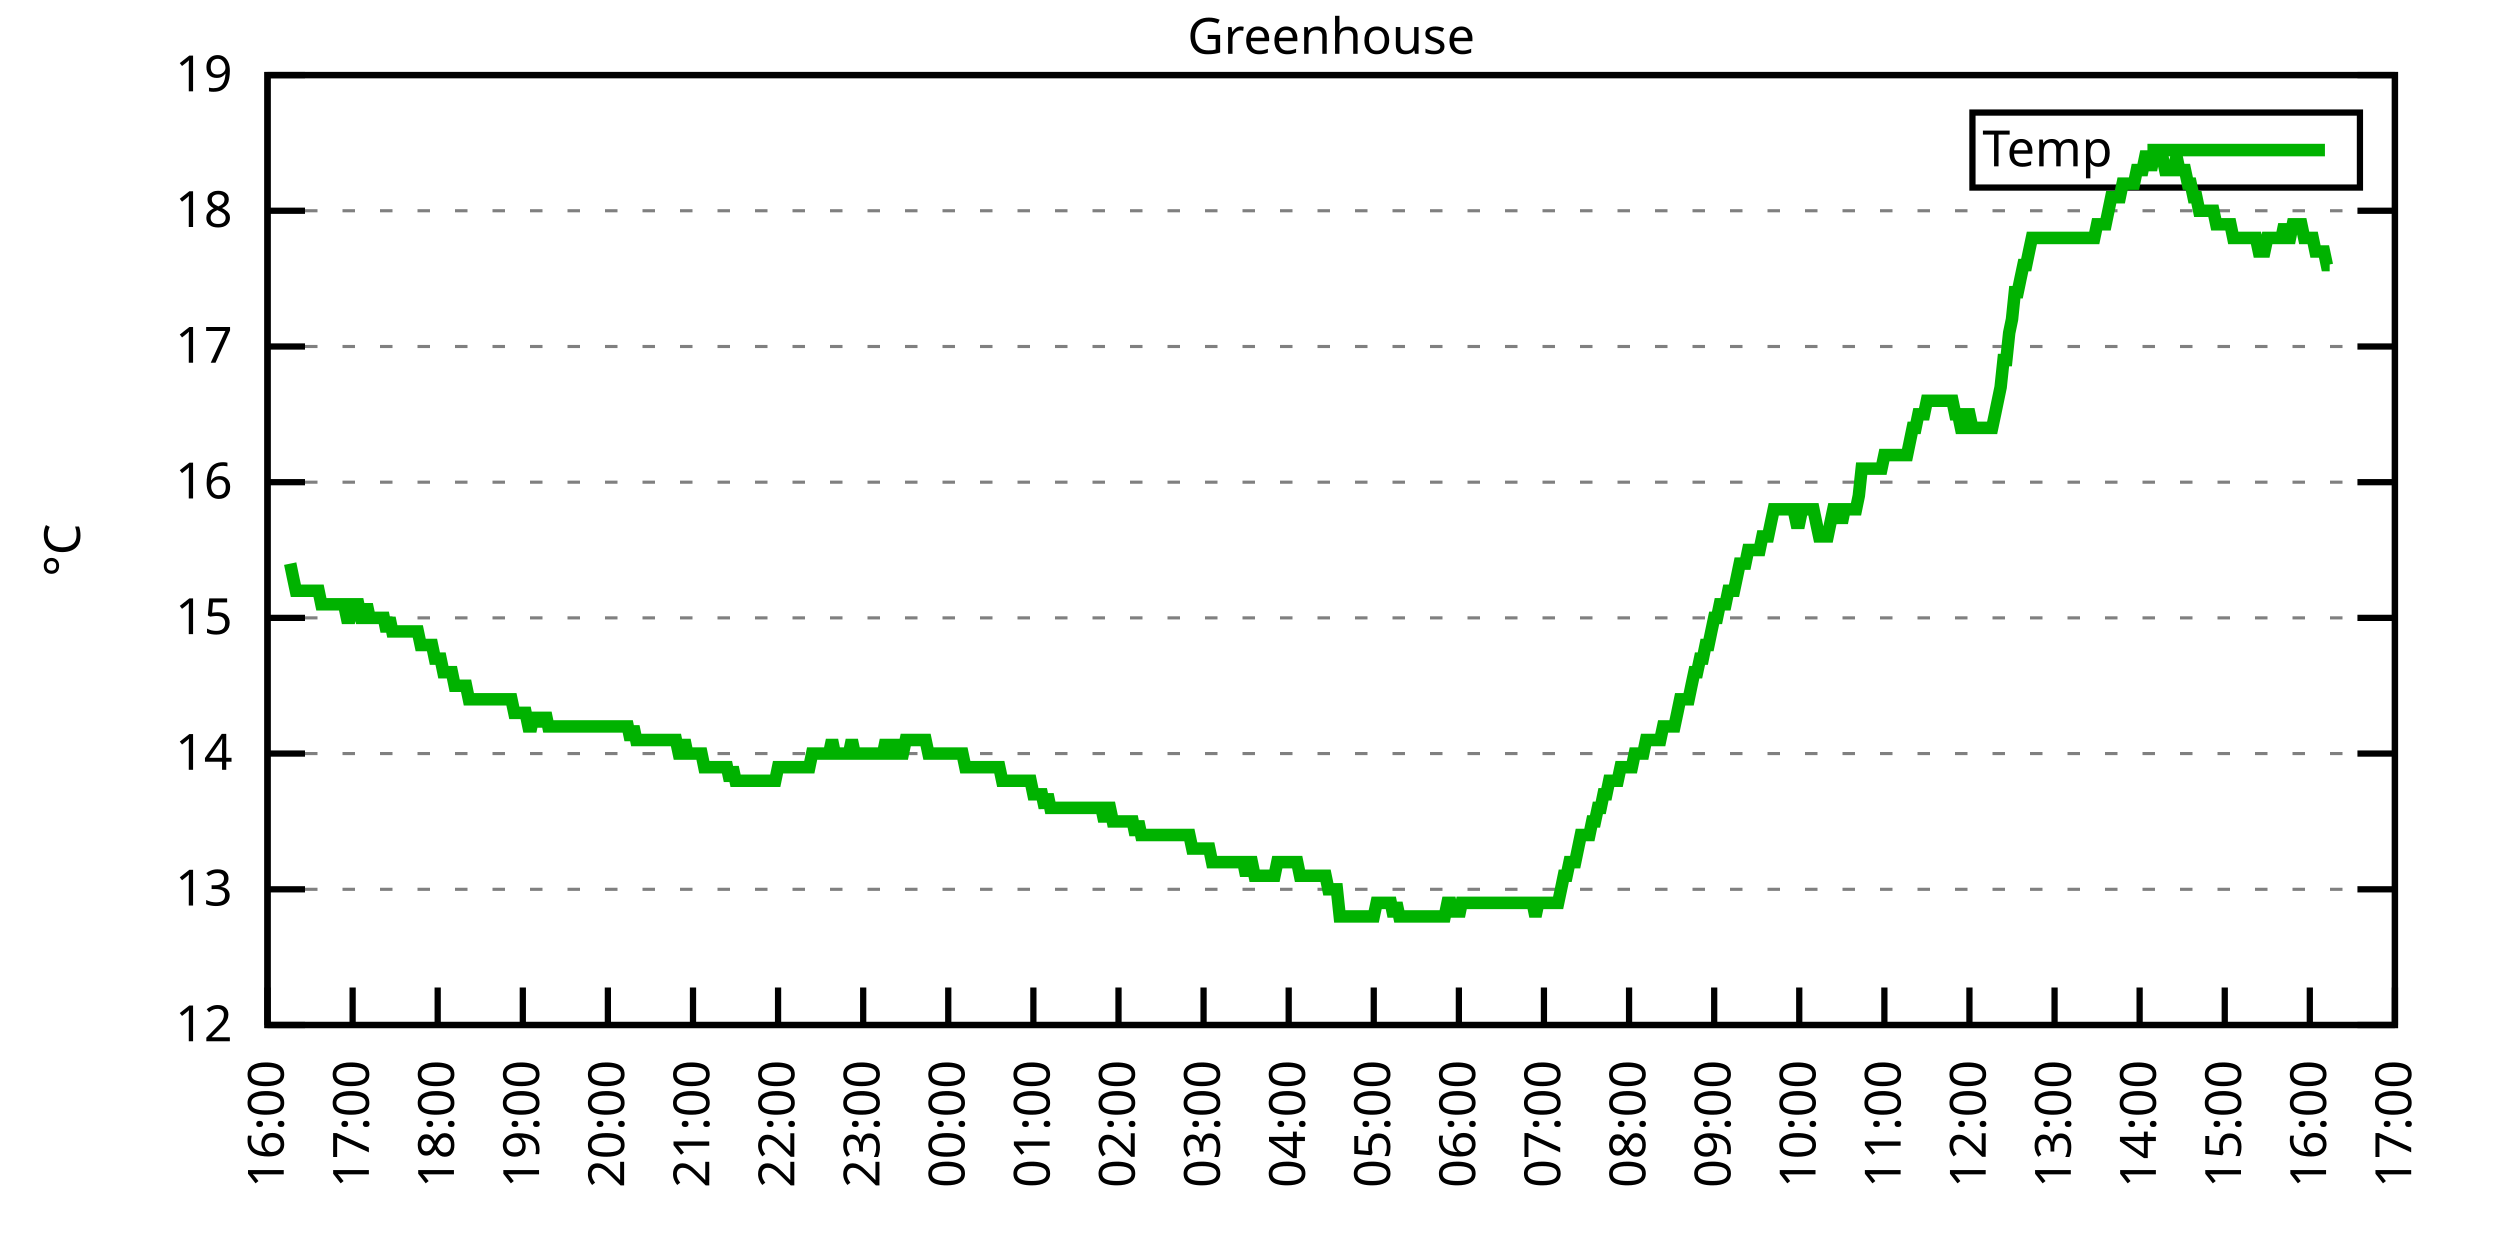
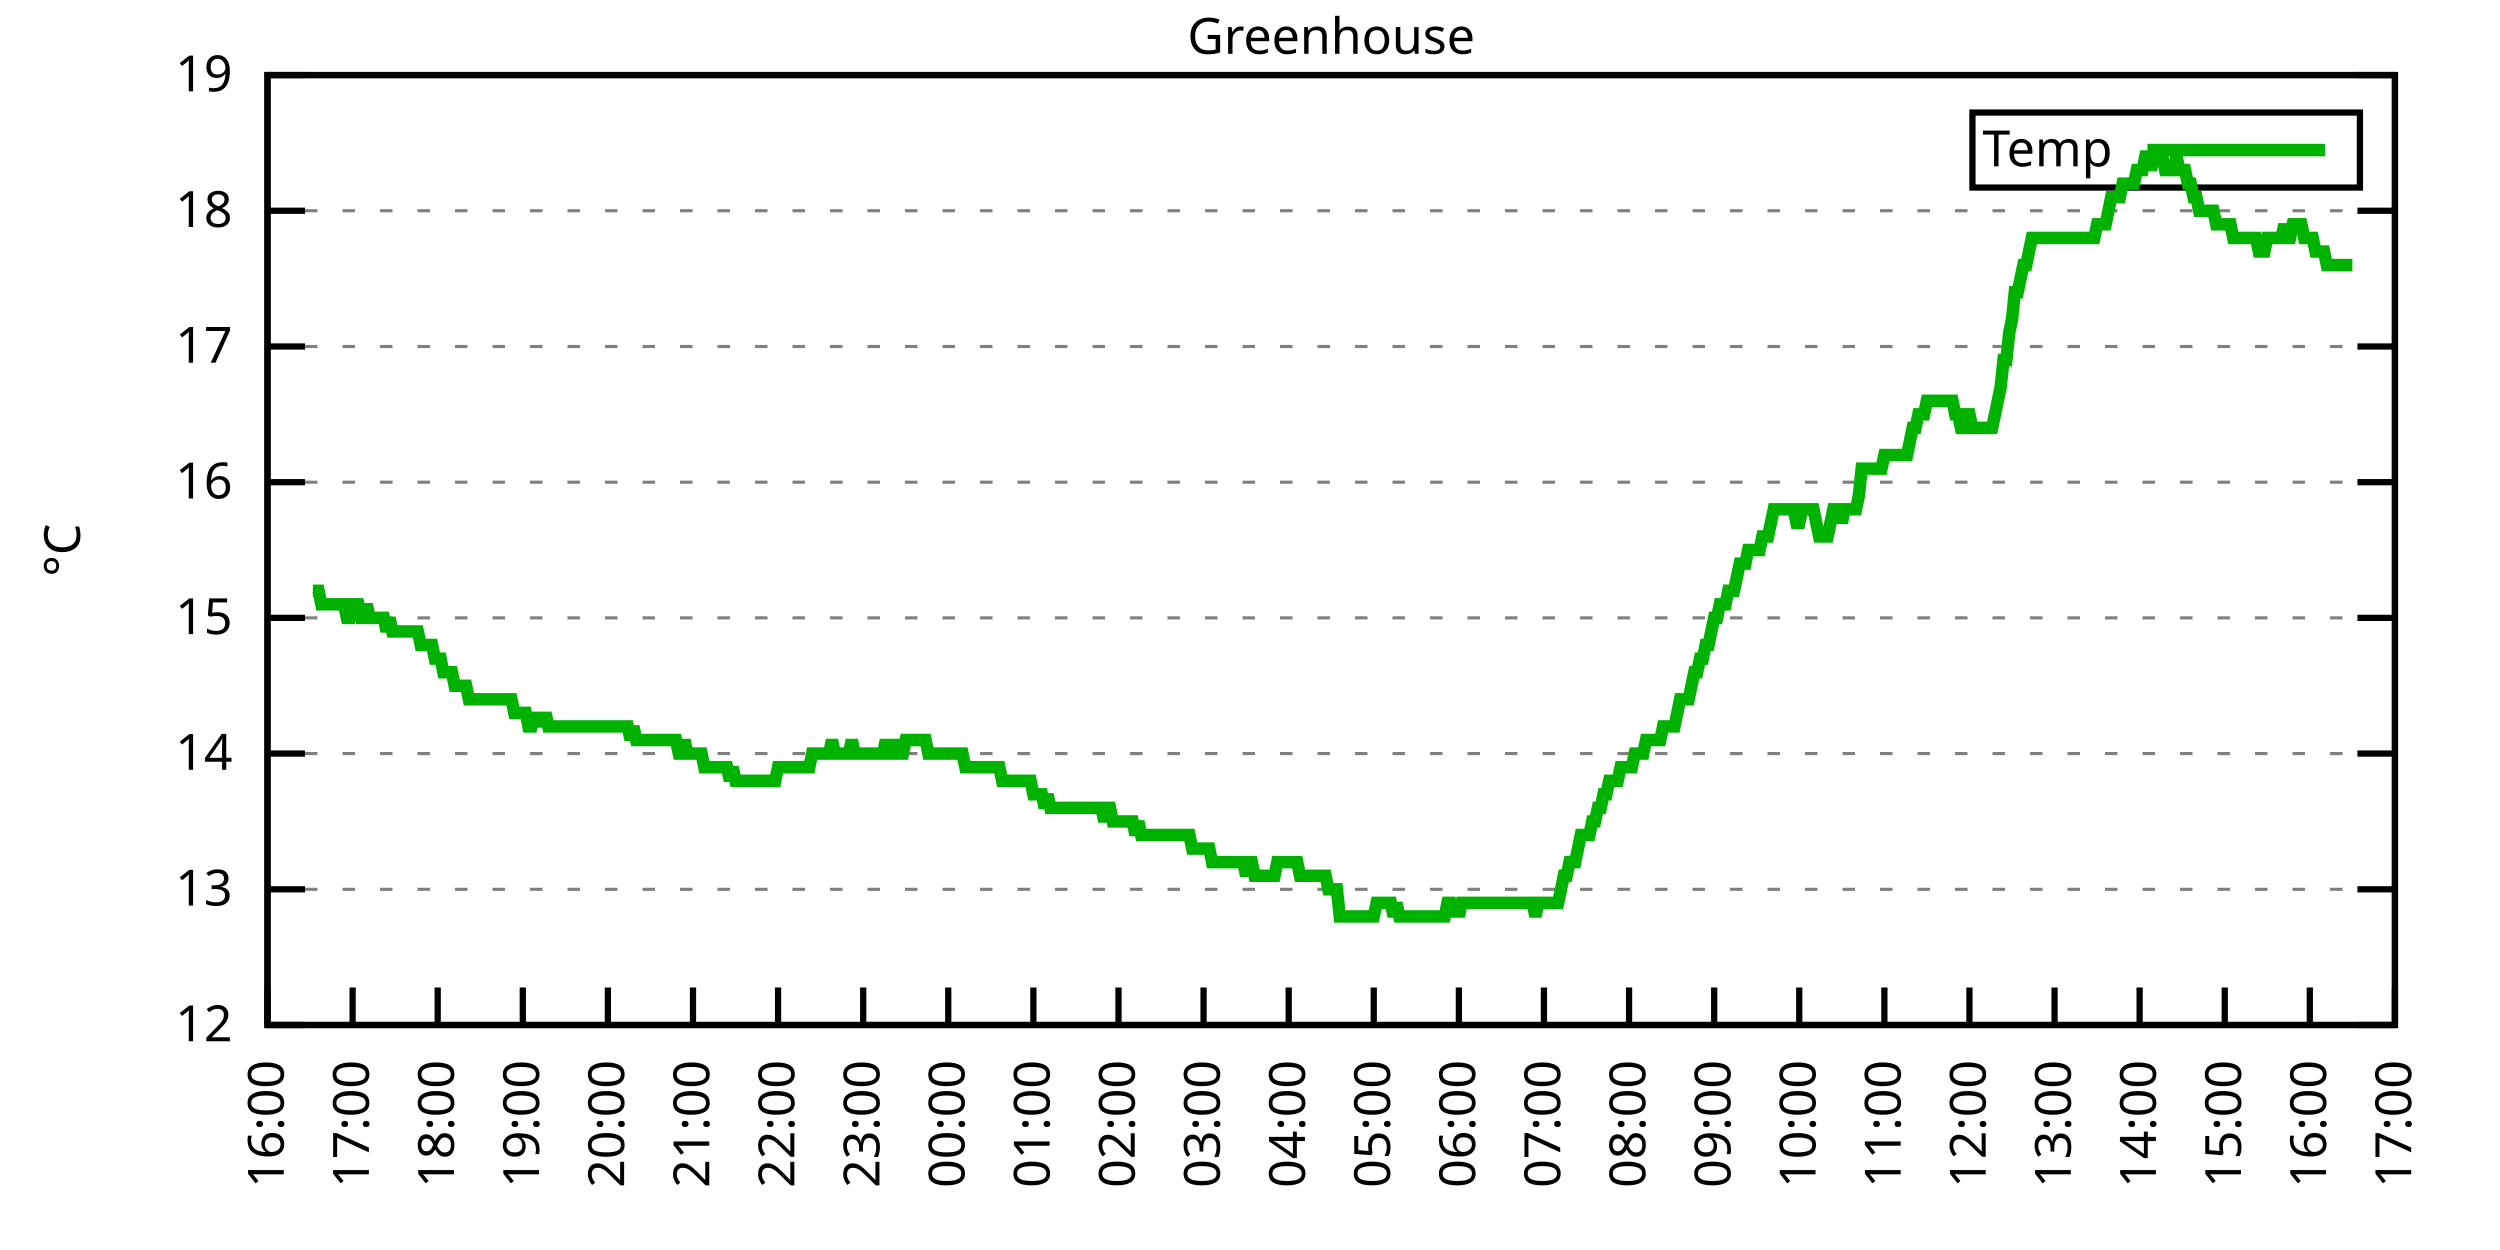
<svg xmlns="http://www.w3.org/2000/svg" xmlns:xlink="http://www.w3.org/1999/xlink" width="400" height="200" viewBox="0 0 400 200">
  <g id="gnuplot_canvas">
    <rect x="0" y="0" width="400" height="200" fill="none" />
    <defs>
      <circle id="gpDot" r="0.5" stroke-width="0.5" stroke="currentColor" />
      <path id="gpPt0" stroke-width="0.333" stroke="currentColor" d="M-1,0 h2 M0,-1 v2" />
      <path id="gpPt1" stroke-width="0.333" stroke="currentColor" d="M-1,-1 L1,1 M1,-1 L-1,1" />
      <path id="gpPt2" stroke-width="0.333" stroke="currentColor" d="M-1,0 L1,0 M0,-1 L0,1 M-1,-1 L1,1 M-1,1 L1,-1" />
      <rect id="gpPt3" stroke-width="0.333" stroke="currentColor" x="-1" y="-1" width="2" height="2" />
      <rect id="gpPt4" stroke-width="0.333" stroke="currentColor" fill="currentColor" x="-1" y="-1" width="2" height="2" />
      <circle id="gpPt5" stroke-width="0.333" stroke="currentColor" cx="0" cy="0" r="1" />
      <use xlink:href="#gpPt5" id="gpPt6" fill="currentColor" stroke="none" />
      <path id="gpPt7" stroke-width="0.333" stroke="currentColor" d="M0,-1.33 L-1.33,0.67 L1.33,0.67 z" />
      <use xlink:href="#gpPt7" id="gpPt8" fill="currentColor" stroke="none" />
      <use xlink:href="#gpPt7" id="gpPt9" stroke="currentColor" transform="rotate(180)" />
      <use xlink:href="#gpPt9" id="gpPt10" fill="currentColor" stroke="none" />
      <use xlink:href="#gpPt3" id="gpPt11" stroke="currentColor" transform="rotate(45)" />
      <use xlink:href="#gpPt11" id="gpPt12" fill="currentColor" stroke="none" />
      <path id="gpPt13" stroke-width="0.333" stroke="currentColor" d="M0,1.330 L1.265,0.411 L0.782,-1.067 L-0.782,-1.076 L-1.265,0.411 z" />
      <use xlink:href="#gpPt13" id="gpPt14" fill="currentColor" stroke="none" />
      <filter id="textbox" filterUnits="objectBoundingBox" x="0" y="0" height="1" width="1">
        <feFlood flood-color="white" flood-opacity="1" result="bgnd" />
        <feComposite in="SourceGraphic" in2="bgnd" operator="atop" />
      </filter>
      <filter id="greybox" filterUnits="objectBoundingBox" x="0" y="0" height="1" width="1">
        <feFlood flood-color="lightgrey" flood-opacity="1" result="grey" />
        <feComposite in="SourceGraphic" in2="grey" operator="atop" />
      </filter>
    </defs>
    <g fill="none" color="white" stroke="currentColor" stroke-width="1.00" stroke-linecap="butt" stroke-linejoin="miter">
</g>
    <g fill="none" color="black" stroke="currentColor" stroke-width="1.00" stroke-linecap="butt" stroke-linejoin="miter">
      <g stroke="none" shape-rendering="crispEdges">
        <polygon fill="rgb(255, 255, 255)" points="42.80,164.00 383.18,164.00 383.18,12.02 42.80,12.02 " />
      </g>
    </g>
    <g fill="none" color="black" stroke="currentColor" stroke-width="1.00" stroke-linecap="butt" stroke-linejoin="miter">
</g>
    <g fill="none" color="black" stroke="black" stroke-width="0.50" stroke-linecap="butt" stroke-linejoin="miter">
</g>
    <g fill="none" color="gray" stroke="currentColor" stroke-width="0.50" stroke-linecap="butt" stroke-linejoin="miter">
      <path stroke="gray" stroke-dasharray="2,4" class="gridline" d="M42.80,164.00 L383.19,164.00  " />
    </g>
    <g fill="none" color="gray" stroke="gray" stroke-width="1.00" stroke-linecap="butt" stroke-linejoin="miter">
</g>
    <g fill="none" color="black" stroke="currentColor" stroke-width="1.00" stroke-linecap="butt" stroke-linejoin="miter">
      <path stroke="black" d="M42.80,164.00 L48.80,164.00 M383.19,164.00 L377.19,164.00  " />
      <g transform="translate(37.20,166.60)" stroke="none" fill="black" font-family="Sans" font-size="8.00" text-anchor="end">
        <text>
          <tspan font-family="Sans"> 12</tspan>
        </text>
      </g>
    </g>
    <g fill="none" color="black" stroke="currentColor" stroke-width="1.00" stroke-linecap="butt" stroke-linejoin="miter">
</g>
    <g fill="none" color="black" stroke="black" stroke-width="0.50" stroke-linecap="butt" stroke-linejoin="miter">
</g>
    <g fill="none" color="gray" stroke="currentColor" stroke-width="0.50" stroke-linecap="butt" stroke-linejoin="miter">
      <path stroke="gray" stroke-dasharray="2,4" class="gridline" d="M42.80,142.29 L383.19,142.29  " />
    </g>
    <g fill="none" color="gray" stroke="gray" stroke-width="1.00" stroke-linecap="butt" stroke-linejoin="miter">
</g>
    <g fill="none" color="black" stroke="currentColor" stroke-width="1.00" stroke-linecap="butt" stroke-linejoin="miter">
      <path stroke="black" d="M42.80,142.29 L48.80,142.29 M383.19,142.29 L377.19,142.29  " />
      <g transform="translate(37.20,144.89)" stroke="none" fill="black" font-family="Sans" font-size="8.00" text-anchor="end">
        <text>
          <tspan font-family="Sans"> 13</tspan>
        </text>
      </g>
    </g>
    <g fill="none" color="black" stroke="currentColor" stroke-width="1.00" stroke-linecap="butt" stroke-linejoin="miter">
</g>
    <g fill="none" color="black" stroke="black" stroke-width="0.50" stroke-linecap="butt" stroke-linejoin="miter">
</g>
    <g fill="none" color="gray" stroke="currentColor" stroke-width="0.50" stroke-linecap="butt" stroke-linejoin="miter">
      <path stroke="gray" stroke-dasharray="2,4" class="gridline" d="M42.80,120.57 L383.19,120.57  " />
    </g>
    <g fill="none" color="gray" stroke="gray" stroke-width="1.00" stroke-linecap="butt" stroke-linejoin="miter">
</g>
    <g fill="none" color="black" stroke="currentColor" stroke-width="1.00" stroke-linecap="butt" stroke-linejoin="miter">
      <path stroke="black" d="M42.80,120.57 L48.80,120.57 M383.19,120.57 L377.19,120.57  " />
      <g transform="translate(37.20,123.17)" stroke="none" fill="black" font-family="Sans" font-size="8.00" text-anchor="end">
        <text>
          <tspan font-family="Sans"> 14</tspan>
        </text>
      </g>
    </g>
    <g fill="none" color="black" stroke="currentColor" stroke-width="1.00" stroke-linecap="butt" stroke-linejoin="miter">
</g>
    <g fill="none" color="black" stroke="black" stroke-width="0.50" stroke-linecap="butt" stroke-linejoin="miter">
</g>
    <g fill="none" color="gray" stroke="currentColor" stroke-width="0.50" stroke-linecap="butt" stroke-linejoin="miter">
      <path stroke="gray" stroke-dasharray="2,4" class="gridline" d="M42.80,98.86 L383.19,98.86  " />
    </g>
    <g fill="none" color="gray" stroke="gray" stroke-width="1.00" stroke-linecap="butt" stroke-linejoin="miter">
</g>
    <g fill="none" color="black" stroke="currentColor" stroke-width="1.00" stroke-linecap="butt" stroke-linejoin="miter">
      <path stroke="black" d="M42.80,98.86 L48.80,98.86 M383.19,98.86 L377.19,98.86  " />
      <g transform="translate(37.20,101.46)" stroke="none" fill="black" font-family="Sans" font-size="8.00" text-anchor="end">
        <text>
          <tspan font-family="Sans"> 15</tspan>
        </text>
      </g>
    </g>
    <g fill="none" color="black" stroke="currentColor" stroke-width="1.00" stroke-linecap="butt" stroke-linejoin="miter">
</g>
    <g fill="none" color="black" stroke="black" stroke-width="0.50" stroke-linecap="butt" stroke-linejoin="miter">
</g>
    <g fill="none" color="gray" stroke="currentColor" stroke-width="0.50" stroke-linecap="butt" stroke-linejoin="miter">
      <path stroke="gray" stroke-dasharray="2,4" class="gridline" d="M42.80,77.15 L383.19,77.15  " />
    </g>
    <g fill="none" color="gray" stroke="gray" stroke-width="1.00" stroke-linecap="butt" stroke-linejoin="miter">
</g>
    <g fill="none" color="black" stroke="currentColor" stroke-width="1.00" stroke-linecap="butt" stroke-linejoin="miter">
      <path stroke="black" d="M42.80,77.15 L48.80,77.15 M383.19,77.15 L377.19,77.15  " />
      <g transform="translate(37.20,79.75)" stroke="none" fill="black" font-family="Sans" font-size="8.00" text-anchor="end">
        <text>
          <tspan font-family="Sans"> 16</tspan>
        </text>
      </g>
    </g>
    <g fill="none" color="black" stroke="currentColor" stroke-width="1.00" stroke-linecap="butt" stroke-linejoin="miter">
</g>
    <g fill="none" color="black" stroke="black" stroke-width="0.50" stroke-linecap="butt" stroke-linejoin="miter">
</g>
    <g fill="none" color="gray" stroke="currentColor" stroke-width="0.50" stroke-linecap="butt" stroke-linejoin="miter">
      <path stroke="gray" stroke-dasharray="2,4" class="gridline" d="M42.80,55.44 L383.19,55.44  " />
    </g>
    <g fill="none" color="gray" stroke="gray" stroke-width="1.00" stroke-linecap="butt" stroke-linejoin="miter">
</g>
    <g fill="none" color="black" stroke="currentColor" stroke-width="1.00" stroke-linecap="butt" stroke-linejoin="miter">
      <path stroke="black" d="M42.80,55.44 L48.80,55.44 M383.19,55.44 L377.19,55.44  " />
      <g transform="translate(37.20,58.04)" stroke="none" fill="black" font-family="Sans" font-size="8.00" text-anchor="end">
        <text>
          <tspan font-family="Sans"> 17</tspan>
        </text>
      </g>
    </g>
    <g fill="none" color="black" stroke="currentColor" stroke-width="1.00" stroke-linecap="butt" stroke-linejoin="miter">
</g>
    <g fill="none" color="black" stroke="black" stroke-width="0.50" stroke-linecap="butt" stroke-linejoin="miter">
</g>
    <g fill="none" color="gray" stroke="currentColor" stroke-width="0.50" stroke-linecap="butt" stroke-linejoin="miter">
      <path stroke="gray" stroke-dasharray="2,4" class="gridline" d="M42.80,33.72 L383.19,33.72  " />
    </g>
    <g fill="none" color="gray" stroke="gray" stroke-width="1.00" stroke-linecap="butt" stroke-linejoin="miter">
</g>
    <g fill="none" color="black" stroke="currentColor" stroke-width="1.00" stroke-linecap="butt" stroke-linejoin="miter">
      <path stroke="black" d="M42.80,33.72 L48.80,33.72 M383.19,33.72 L377.19,33.72  " />
      <g transform="translate(37.20,36.32)" stroke="none" fill="black" font-family="Sans" font-size="8.00" text-anchor="end">
        <text>
          <tspan font-family="Sans"> 18</tspan>
        </text>
      </g>
    </g>
    <g fill="none" color="black" stroke="currentColor" stroke-width="1.00" stroke-linecap="butt" stroke-linejoin="miter">
</g>
    <g fill="none" color="black" stroke="black" stroke-width="0.50" stroke-linecap="butt" stroke-linejoin="miter">
</g>
    <g fill="none" color="gray" stroke="currentColor" stroke-width="0.50" stroke-linecap="butt" stroke-linejoin="miter">
      <path stroke="gray" stroke-dasharray="2,4" class="gridline" d="M42.80,12.01 L383.19,12.01  " />
    </g>
    <g fill="none" color="gray" stroke="gray" stroke-width="1.00" stroke-linecap="butt" stroke-linejoin="miter">
</g>
    <g fill="none" color="black" stroke="currentColor" stroke-width="1.00" stroke-linecap="butt" stroke-linejoin="miter">
      <path stroke="black" d="M42.80,12.01 L48.80,12.01 M383.19,12.01 L377.19,12.01  " />
      <g transform="translate(37.20,14.61)" stroke="none" fill="black" font-family="Sans" font-size="8.00" text-anchor="end">
        <text>
          <tspan font-family="Sans"> 19</tspan>
        </text>
      </g>
    </g>
    <g fill="none" color="black" stroke="currentColor" stroke-width="1.00" stroke-linecap="butt" stroke-linejoin="miter">
      <path stroke="black" d="M42.80,164.00 L42.80,158.00  " />
      <g transform="translate(45.40,169.60) rotate(270.00)" stroke="none" fill="black" font-family="Sans" font-size="8.00" text-anchor="end">
        <text>
          <tspan font-family="Sans">16:00</tspan>
        </text>
      </g>
    </g>
    <g fill="none" color="black" stroke="currentColor" stroke-width="1.00" stroke-linecap="butt" stroke-linejoin="miter">
      <path stroke="black" d="M56.42,164.00 L56.42,158.00  " />
      <g transform="translate(59.02,169.60) rotate(270.00)" stroke="none" fill="black" font-family="Sans" font-size="8.00" text-anchor="end">
        <text>
          <tspan font-family="Sans">17:00</tspan>
        </text>
      </g>
    </g>
    <g fill="none" color="black" stroke="currentColor" stroke-width="1.00" stroke-linecap="butt" stroke-linejoin="miter">
      <path stroke="black" d="M70.03,164.00 L70.03,158.00  " />
      <g transform="translate(72.63,169.60) rotate(270.00)" stroke="none" fill="black" font-family="Sans" font-size="8.00" text-anchor="end">
        <text>
          <tspan font-family="Sans">18:00</tspan>
        </text>
      </g>
    </g>
    <g fill="none" color="black" stroke="currentColor" stroke-width="1.00" stroke-linecap="butt" stroke-linejoin="miter">
      <path stroke="black" d="M83.65,164.00 L83.65,158.00  " />
      <g transform="translate(86.25,169.60) rotate(270.00)" stroke="none" fill="black" font-family="Sans" font-size="8.00" text-anchor="end">
        <text>
          <tspan font-family="Sans">19:00</tspan>
        </text>
      </g>
    </g>
    <g fill="none" color="black" stroke="currentColor" stroke-width="1.00" stroke-linecap="butt" stroke-linejoin="miter">
      <path stroke="black" d="M97.26,164.00 L97.26,158.00  " />
      <g transform="translate(99.86,169.60) rotate(270.00)" stroke="none" fill="black" font-family="Sans" font-size="8.00" text-anchor="end">
        <text>
          <tspan font-family="Sans">20:00</tspan>
        </text>
      </g>
    </g>
    <g fill="none" color="black" stroke="currentColor" stroke-width="1.00" stroke-linecap="butt" stroke-linejoin="miter">
      <path stroke="black" d="M110.88,164.00 L110.88,158.00  " />
      <g transform="translate(113.48,169.60) rotate(270.00)" stroke="none" fill="black" font-family="Sans" font-size="8.00" text-anchor="end">
        <text>
          <tspan font-family="Sans">21:00</tspan>
        </text>
      </g>
    </g>
    <g fill="none" color="black" stroke="currentColor" stroke-width="1.00" stroke-linecap="butt" stroke-linejoin="miter">
      <path stroke="black" d="M124.49,164.00 L124.49,158.00  " />
      <g transform="translate(127.09,169.60) rotate(270.00)" stroke="none" fill="black" font-family="Sans" font-size="8.00" text-anchor="end">
        <text>
          <tspan font-family="Sans">22:00</tspan>
        </text>
      </g>
    </g>
    <g fill="none" color="black" stroke="currentColor" stroke-width="1.00" stroke-linecap="butt" stroke-linejoin="miter">
      <path stroke="black" d="M138.11,164.00 L138.11,158.00  " />
      <g transform="translate(140.71,169.60) rotate(270.00)" stroke="none" fill="black" font-family="Sans" font-size="8.00" text-anchor="end">
        <text>
          <tspan font-family="Sans">23:00</tspan>
        </text>
      </g>
    </g>
    <g fill="none" color="black" stroke="currentColor" stroke-width="1.00" stroke-linecap="butt" stroke-linejoin="miter">
      <path stroke="black" d="M151.72,164.00 L151.72,158.00  " />
      <g transform="translate(154.32,169.60) rotate(270.00)" stroke="none" fill="black" font-family="Sans" font-size="8.00" text-anchor="end">
        <text>
          <tspan font-family="Sans">00:00</tspan>
        </text>
      </g>
    </g>
    <g fill="none" color="black" stroke="currentColor" stroke-width="1.00" stroke-linecap="butt" stroke-linejoin="miter">
      <path stroke="black" d="M165.34,164.00 L165.34,158.00  " />
      <g transform="translate(167.94,169.60) rotate(270.00)" stroke="none" fill="black" font-family="Sans" font-size="8.00" text-anchor="end">
        <text>
          <tspan font-family="Sans">01:00</tspan>
        </text>
      </g>
    </g>
    <g fill="none" color="black" stroke="currentColor" stroke-width="1.00" stroke-linecap="butt" stroke-linejoin="miter">
      <path stroke="black" d="M178.96,164.00 L178.96,158.00  " />
      <g transform="translate(181.56,169.60) rotate(270.00)" stroke="none" fill="black" font-family="Sans" font-size="8.00" text-anchor="end">
        <text>
          <tspan font-family="Sans">02:00</tspan>
        </text>
      </g>
    </g>
    <g fill="none" color="black" stroke="currentColor" stroke-width="1.00" stroke-linecap="butt" stroke-linejoin="miter">
      <path stroke="black" d="M192.57,164.00 L192.57,158.00  " />
      <g transform="translate(195.17,169.60) rotate(270.00)" stroke="none" fill="black" font-family="Sans" font-size="8.00" text-anchor="end">
        <text>
          <tspan font-family="Sans">03:00</tspan>
        </text>
      </g>
    </g>
    <g fill="none" color="black" stroke="currentColor" stroke-width="1.00" stroke-linecap="butt" stroke-linejoin="miter">
      <path stroke="black" d="M206.19,164.00 L206.19,158.00  " />
      <g transform="translate(208.79,169.60) rotate(270.00)" stroke="none" fill="black" font-family="Sans" font-size="8.00" text-anchor="end">
        <text>
          <tspan font-family="Sans">04:00</tspan>
        </text>
      </g>
    </g>
    <g fill="none" color="black" stroke="currentColor" stroke-width="1.00" stroke-linecap="butt" stroke-linejoin="miter">
      <path stroke="black" d="M219.80,164.00 L219.80,158.00  " />
      <g transform="translate(222.40,169.60) rotate(270.00)" stroke="none" fill="black" font-family="Sans" font-size="8.00" text-anchor="end">
        <text>
          <tspan font-family="Sans">05:00</tspan>
        </text>
      </g>
    </g>
    <g fill="none" color="black" stroke="currentColor" stroke-width="1.00" stroke-linecap="butt" stroke-linejoin="miter">
      <path stroke="black" d="M233.42,164.00 L233.42,158.00  " />
      <g transform="translate(236.02,169.60) rotate(270.00)" stroke="none" fill="black" font-family="Sans" font-size="8.00" text-anchor="end">
        <text>
          <tspan font-family="Sans">06:00</tspan>
        </text>
      </g>
    </g>
    <g fill="none" color="black" stroke="currentColor" stroke-width="1.00" stroke-linecap="butt" stroke-linejoin="miter">
      <path stroke="black" d="M247.03,164.00 L247.03,158.00  " />
      <g transform="translate(249.63,169.60) rotate(270.00)" stroke="none" fill="black" font-family="Sans" font-size="8.00" text-anchor="end">
        <text>
          <tspan font-family="Sans">07:00</tspan>
        </text>
      </g>
    </g>
    <g fill="none" color="black" stroke="currentColor" stroke-width="1.00" stroke-linecap="butt" stroke-linejoin="miter">
      <path stroke="black" d="M260.65,164.00 L260.65,158.00  " />
      <g transform="translate(263.25,169.60) rotate(270.00)" stroke="none" fill="black" font-family="Sans" font-size="8.00" text-anchor="end">
        <text>
          <tspan font-family="Sans">08:00</tspan>
        </text>
      </g>
    </g>
    <g fill="none" color="black" stroke="currentColor" stroke-width="1.00" stroke-linecap="butt" stroke-linejoin="miter">
      <path stroke="black" d="M274.27,164.00 L274.27,158.00  " />
      <g transform="translate(276.87,169.60) rotate(270.00)" stroke="none" fill="black" font-family="Sans" font-size="8.00" text-anchor="end">
        <text>
          <tspan font-family="Sans">09:00</tspan>
        </text>
      </g>
    </g>
    <g fill="none" color="black" stroke="currentColor" stroke-width="1.00" stroke-linecap="butt" stroke-linejoin="miter">
      <path stroke="black" d="M287.88,164.00 L287.88,158.00  " />
      <g transform="translate(290.48,169.60) rotate(270.00)" stroke="none" fill="black" font-family="Sans" font-size="8.00" text-anchor="end">
        <text>
          <tspan font-family="Sans">10:00</tspan>
        </text>
      </g>
    </g>
    <g fill="none" color="black" stroke="currentColor" stroke-width="1.00" stroke-linecap="butt" stroke-linejoin="miter">
      <path stroke="black" d="M301.50,164.00 L301.50,158.00  " />
      <g transform="translate(304.10,169.60) rotate(270.00)" stroke="none" fill="black" font-family="Sans" font-size="8.00" text-anchor="end">
        <text>
          <tspan font-family="Sans">11:00</tspan>
        </text>
      </g>
    </g>
    <g fill="none" color="black" stroke="currentColor" stroke-width="1.00" stroke-linecap="butt" stroke-linejoin="miter">
      <path stroke="black" d="M315.11,164.00 L315.11,158.00  " />
      <g transform="translate(317.71,169.60) rotate(270.00)" stroke="none" fill="black" font-family="Sans" font-size="8.00" text-anchor="end">
        <text>
          <tspan font-family="Sans">12:00</tspan>
        </text>
      </g>
    </g>
    <g fill="none" color="black" stroke="currentColor" stroke-width="1.00" stroke-linecap="butt" stroke-linejoin="miter">
      <path stroke="black" d="M328.73,164.00 L328.73,158.00  " />
      <g transform="translate(331.33,169.60) rotate(270.00)" stroke="none" fill="black" font-family="Sans" font-size="8.00" text-anchor="end">
        <text>
          <tspan font-family="Sans">13:00</tspan>
        </text>
      </g>
    </g>
    <g fill="none" color="black" stroke="currentColor" stroke-width="1.00" stroke-linecap="butt" stroke-linejoin="miter">
      <path stroke="black" d="M342.34,164.00 L342.34,158.00  " />
      <g transform="translate(344.94,169.60) rotate(270.00)" stroke="none" fill="black" font-family="Sans" font-size="8.00" text-anchor="end">
        <text>
          <tspan font-family="Sans">14:00</tspan>
        </text>
      </g>
    </g>
    <g fill="none" color="black" stroke="currentColor" stroke-width="1.00" stroke-linecap="butt" stroke-linejoin="miter">
      <path stroke="black" d="M355.96,164.00 L355.96,158.00  " />
      <g transform="translate(358.56,169.60) rotate(270.00)" stroke="none" fill="black" font-family="Sans" font-size="8.00" text-anchor="end">
        <text>
          <tspan font-family="Sans">15:00</tspan>
        </text>
      </g>
    </g>
    <g fill="none" color="black" stroke="currentColor" stroke-width="1.00" stroke-linecap="butt" stroke-linejoin="miter">
      <path stroke="black" d="M369.57,164.00 L369.57,158.00  " />
      <g transform="translate(372.17,169.60) rotate(270.00)" stroke="none" fill="black" font-family="Sans" font-size="8.00" text-anchor="end">
        <text>
          <tspan font-family="Sans">16:00</tspan>
        </text>
      </g>
    </g>
    <g fill="none" color="black" stroke="currentColor" stroke-width="1.00" stroke-linecap="butt" stroke-linejoin="miter">
      <path stroke="black" d="M383.19,164.00 L383.19,158.00  " />
      <g transform="translate(385.79,169.60) rotate(270.00)" stroke="none" fill="black" font-family="Sans" font-size="8.00" text-anchor="end">
        <text>
          <tspan font-family="Sans">17:00</tspan>
        </text>
      </g>
    </g>
    <g fill="none" color="black" stroke="currentColor" stroke-width="1.00" stroke-linecap="butt" stroke-linejoin="miter">
</g>
    <g fill="none" color="black" stroke="currentColor" stroke-width="1.00" stroke-linecap="butt" stroke-linejoin="miter">
      <path stroke="black" d="M42.80,12.01 L42.80,164.00 L383.19,164.00 L383.19,12.01 L42.80,12.01 Z  " />
    </g>
    <g fill="none" color="black" stroke="currentColor" stroke-width="1.00" stroke-linecap="butt" stroke-linejoin="miter">
</g>
    <g fill="none" color="black" stroke="currentColor" stroke-width="1.00" stroke-linecap="butt" stroke-linejoin="miter">
      <path stroke="black" d="M315.59,30.01 L315.59,18.01 L377.59,18.01 L377.59,30.01 L315.59,30.01 Z  " />
    </g>
    <g id="Greenhouse_plot_1">
      <g fill="none" color="white" stroke="black" stroke-width="2.00" stroke-linecap="butt" stroke-linejoin="miter">
</g>
      <g fill="none" color="black" stroke="currentColor" stroke-width="2.00" stroke-linecap="butt" stroke-linejoin="miter">
        <g transform="translate(337.99,26.61)" stroke="none" fill="black" font-family="Sans" font-size="8.00" text-anchor="end">
          <text>
            <tspan font-family="Sans">Temp</tspan>
          </text>
        </g>
      </g>
      <g fill="none" color="black" stroke="currentColor" stroke-width="2.00" stroke-linecap="butt" stroke-linejoin="miter">
-         <path stroke="rgb(  0, 178,   0)" d="M343.59,24.01 L371.99,24.01 M46.43,90.18 L46.88,92.35 L47.34,94.52 L47.79,94.52 L48.25,94.52 L48.70,94.52   L49.15,94.52 L49.61,94.52 L50.06,94.52 L50.52,94.52 L50.97,94.52 L51.42,96.69 L51.88,96.69 L52.33,96.69   L52.78,96.69 L53.24,96.69 L53.69,96.69 L54.15,96.69 L54.60,96.69 L55.05,96.69 L55.51,98.86 L55.96,98.86   L56.42,96.69 L56.87,96.69 L57.32,96.69 L57.78,98.86 L58.23,98.86 L58.68,96.69 L59.14,98.86 L59.59,98.86   L60.05,98.86 L60.50,98.86 L60.95,98.86 L61.41,98.86 L61.86,101.03 L62.32,98.86 L62.77,101.03 L63.22,101.03   L63.68,101.03 L64.13,101.03 L64.58,101.03 L65.04,101.03 L65.49,101.03 L65.95,101.03 L66.40,101.03 L66.85,101.03   L67.31,103.20 L67.76,103.20 L68.22,103.20 L68.67,103.20 L69.12,103.20 L69.58,105.38 L70.03,105.38 L70.49,105.38   L70.94,107.55 L71.39,107.55 L71.85,107.55 L72.30,107.55 L72.75,109.72 L73.21,109.72 L73.66,109.72 L74.12,109.72   L74.57,109.72 L75.02,111.89 L75.48,111.89 L75.93,111.89 L76.39,111.89 L76.84,111.89 L77.29,111.89 L77.75,111.89   L78.20,111.89 L78.65,111.89 L79.11,111.89 L79.56,111.89 L80.02,111.89 L80.47,111.89 L80.92,111.89 L81.38,111.89   L81.83,111.89 L82.29,114.06 L82.74,114.06 L83.19,114.06 L83.65,114.06 L84.10,114.06 L84.55,116.23 L85.01,116.23   L85.46,114.06 L85.92,116.23 L86.37,114.06 L86.82,116.23 L87.28,114.06 L87.73,116.23 L88.19,116.23 L88.64,116.23   L89.09,116.23 L89.55,116.23 L90.00,116.23 L90.45,116.23 L90.91,116.23 L91.36,116.23 L91.82,116.23 L92.27,116.23   L92.72,116.23 L93.18,116.23 L93.63,116.23 L94.09,116.23 L94.54,116.23 L94.99,116.23 L95.45,116.23 L95.90,116.23   L96.35,116.23 L96.81,116.23 L97.26,116.23 L97.72,116.23 L98.17,116.23 L98.62,116.23 L99.08,116.23 L99.53,116.23   L99.99,116.23 L100.44,116.23 L100.89,118.40 L101.35,116.23 L101.80,118.40 L102.25,118.40 L102.71,118.40 L103.16,118.40   L103.62,118.40 L104.07,118.40 L104.52,118.40 L104.98,118.40 L105.43,118.40 L105.89,118.40 L106.34,118.40 L106.79,118.40   L107.25,118.40 L107.70,118.40 L108.15,118.40 L108.61,120.57 L109.06,120.57 L109.52,118.40 L109.97,120.57 L110.42,120.57   L110.88,120.57 L111.33,120.57 L111.79,120.57 L112.24,120.57 L112.69,122.75 L113.15,122.75 L113.60,122.75 L114.05,122.75   L114.51,122.75 L114.96,122.75 L115.42,122.75 L115.87,122.75 L116.32,122.75 L116.78,124.92 L117.23,122.75 L117.69,124.92   L118.14,124.92 L118.59,124.92 L119.05,124.92 L119.50,124.92 L119.96,124.92 L120.41,124.92 L120.86,124.92 L121.32,124.92   L121.77,124.92 L122.22,124.92 L122.68,124.92 L123.13,124.92 L123.59,124.92 L124.04,124.92 L124.49,122.75 L124.95,122.75   L125.40,122.75 L125.86,122.75 L126.31,122.75 L126.76,122.75 L127.22,122.75 L127.67,122.75 L128.12,122.75 L128.58,122.75   L129.03,122.75 L129.49,122.75 L129.94,120.57 L130.39,120.57 L130.85,120.57 L131.30,120.57 L131.76,120.57 L132.21,120.57   L132.66,120.57 L133.12,118.40 L133.57,120.57 L134.02,120.57 L134.48,120.57 L134.93,120.57 L135.39,120.57 L135.84,120.57   L136.29,118.40 L136.75,120.57 L137.20,120.57 L137.66,120.57 L138.11,120.57 L138.56,120.57 L139.02,120.57 L139.47,120.57   L139.92,120.57 L140.38,120.57 L140.83,120.57 L141.29,120.57 L141.74,118.40 L142.19,120.57 L142.65,120.57 L143.10,120.57   L143.56,118.40 L144.01,120.57 L144.46,120.57 L144.92,118.40 L145.37,118.40 L145.82,118.40 L146.28,118.40 L146.73,118.40   L147.19,118.40 L147.64,118.40 L148.09,118.40 L148.55,120.57 L149.00,120.57 L149.46,120.57 L149.91,120.57 L150.36,120.57   L150.82,120.57 L151.27,120.57 L151.72,120.57 L152.18,120.57 L152.63,120.57 L153.09,120.57 L153.54,120.57 L153.99,120.57   L154.45,122.75 L154.90,122.75 L155.36,122.75 L155.81,122.75 L156.26,122.75 L156.72,122.75 L157.17,122.75 L157.62,122.75   L158.08,122.75 L158.53,122.75 L158.99,122.75 L159.44,122.75 L159.89,122.75 L160.35,124.92 L160.80,124.92 L161.26,124.92   L161.71,124.92 L162.16,124.92 L162.62,124.92 L163.07,124.92 L163.52,124.92 L163.98,124.92 L164.43,124.92 L164.89,124.92   L165.34,127.09 L165.79,127.09 L166.25,127.09 L166.70,127.09 L167.16,129.26 L167.61,127.09 L168.06,129.26 L168.52,129.26   L168.97,129.26 L169.43,129.26 L169.88,129.26 L170.33,129.26 L170.79,129.26 L171.24,129.26 L171.69,129.26 L172.15,129.26   L172.60,129.26 L173.06,129.26 L173.51,129.26 L173.96,129.26 L174.42,129.26 L174.87,129.26 L175.33,129.26 L175.78,129.26   L176.23,129.26 L176.69,131.43 L177.14,129.26 L177.59,129.26 L178.05,131.43 L178.50,131.43 L178.96,131.43 L179.41,131.43   L179.86,131.43 L180.32,131.43 L180.77,131.43 L181.23,131.43 L181.68,133.60 L182.13,131.43 L182.59,133.60 L183.04,133.60   L183.49,133.60 L183.95,133.60 L184.40,133.60 L184.86,133.60 L185.31,133.60 L185.76,133.60 L186.22,133.60 L186.67,133.60   L187.13,133.60 L187.58,133.60 L188.03,133.60 L188.49,133.60 L188.94,133.60 L189.39,133.60 L189.85,133.60 L190.30,133.60   L190.76,135.77 L191.21,135.77 L191.66,135.77 L192.12,135.77 L192.57,135.77 L193.03,135.77 L193.48,135.77 L193.93,137.94   L194.39,137.94 L194.84,137.94 L195.29,137.94 L195.75,137.94 L196.20,137.94 L196.66,137.94 L197.11,137.94 L197.56,137.94   L198.02,137.94 L198.47,137.94 L198.93,137.94 L199.38,140.12 L199.83,137.94 L200.29,137.94 L200.74,140.12 L201.19,140.12   L201.65,140.12 L202.10,140.12 L202.56,140.12 L203.01,140.12 L203.46,140.12 L203.92,140.12 L204.37,137.94 L204.83,137.94   L205.28,137.94 L205.73,137.94 L206.19,137.94 L206.64,137.94 L207.09,137.94 L207.55,137.94 L208.00,140.12 L208.46,140.12   L208.91,140.12 L209.36,140.12 L209.82,140.12 L210.27,140.12 L210.73,140.12 L211.18,140.12 L211.63,140.12 L212.09,140.12   L212.54,142.29 L213.00,142.29 L213.45,142.29 L213.90,142.29 L214.36,146.63 L214.81,146.63 L215.26,146.63 L215.72,146.63   L216.17,146.63 L216.63,146.63 L217.08,146.63 L217.53,146.63 L217.99,146.63 L218.44,146.63 L218.90,146.63 L219.35,146.63   L219.80,146.63 L220.26,144.46 L220.71,144.46 L221.16,144.46 L221.62,144.46 L222.07,144.46 L222.53,144.46 L222.98,146.63   L223.43,144.46 L223.89,146.63 L224.34,146.63 L224.80,146.63 L225.25,146.63 L225.70,146.63 L226.16,146.63 L226.61,146.63   L227.06,146.63 L227.52,146.63 L227.97,146.63 L228.43,146.63 L228.88,146.63 L229.33,146.63 L229.79,146.63 L230.24,146.63   L230.70,146.63 L231.15,146.63 L231.60,144.46 L232.06,144.46 L232.51,146.63 L232.96,144.46 L233.42,146.63 L233.87,144.46   L234.33,144.46 L234.78,144.46 L235.23,144.46 L235.69,144.46 L236.14,144.46 L236.60,144.46 L237.05,144.46 L237.50,144.46   L237.96,144.46 L238.41,144.46 L238.86,144.46 L239.32,144.46 L239.77,144.46 L240.23,144.46 L240.68,144.46 L241.13,144.46   L241.59,144.46 L242.04,144.46 L242.50,144.46 L242.95,144.46 L243.40,144.46 L243.86,144.46 L244.31,144.46 L244.76,144.46   L245.22,144.46 L245.67,146.63 L246.13,144.46 L246.58,144.46 L247.03,144.46 L247.49,144.46 L247.94,144.46 L248.40,144.46   L248.85,144.46 L249.30,144.46 L249.76,142.29 L250.21,140.12 L250.66,140.12 L251.12,137.94 L251.57,137.94 L252.03,137.94   L252.48,135.77 L252.93,133.60 L253.39,133.60 L253.84,133.60 L254.30,133.60 L254.75,131.43 L255.20,131.43 L255.66,129.26   L256.11,129.26 L256.56,127.09 L257.02,127.09 L257.47,124.92 L257.93,124.92 L258.38,124.92 L258.83,124.92 L259.29,122.75   L259.74,122.75 L260.20,122.75 L260.65,122.75 L261.10,122.75 L261.56,120.57 L262.01,120.57 L262.47,120.57 L262.92,120.57   L263.37,118.40 L263.83,118.40 L264.28,118.40 L264.73,118.40 L265.19,118.40 L265.64,118.40 L266.10,116.23 L266.55,116.23   L267.00,116.23 L267.46,116.23 L267.91,116.23 L268.37,114.06 L268.82,111.89 L269.27,111.89 L269.73,111.89 L270.18,111.89   L270.63,109.72 L271.09,107.55 L271.54,107.55 L272.00,105.38 L272.45,105.38 L272.90,103.20 L273.36,103.20 L273.81,101.03   L274.27,98.86 L274.72,98.86 L275.17,96.69 L275.63,96.69 L276.08,96.69 L276.53,94.52 L276.99,94.52 L277.44,94.52   L277.90,92.35 L278.35,90.18 L278.80,90.18 L279.26,90.18 L279.71,88.00 L280.17,88.00 L280.62,88.00 L281.07,88.00   L281.53,88.00 L281.98,85.83 L282.43,85.83 L282.89,85.83 L283.34,83.66 L283.80,81.49 L284.25,81.49 L284.70,81.49   L285.16,81.49 L285.61,81.49 L286.07,81.49 L286.52,81.49 L286.97,81.49 L287.43,83.66 L287.88,83.66 L288.33,81.49   L288.79,81.49 L289.24,81.49 L289.70,81.49 L290.15,81.49 L290.60,83.66 L291.06,85.83 L291.51,85.83 L291.97,85.83   L292.42,85.83 L292.87,83.66 L293.33,81.49 L293.78,81.49 L294.23,81.49 L294.69,83.66 L295.14,81.49 L295.60,81.49   L296.05,81.49 L296.50,81.49 L296.96,81.49 L297.41,79.32 L297.87,74.98 L298.32,74.98 L298.77,74.98 L299.23,74.98   L299.68,74.98 L300.13,74.98 L300.59,74.98 L301.04,74.98 L301.50,72.81 L301.95,72.81 L302.40,72.81 L302.86,72.81   L303.31,72.81 L303.77,72.81 L304.22,72.81 L304.67,72.81 L305.13,72.81 L305.58,70.63 L306.03,68.46 L306.49,68.46   L306.94,66.29 L307.40,66.29 L307.85,66.29 L308.30,64.12 L308.76,64.12 L309.21,64.12 L309.67,64.12 L310.12,64.12   L310.57,64.12 L311.03,64.12 L311.48,64.12 L311.94,64.12 L312.39,64.12 L312.84,66.29 L313.30,66.29 L313.75,68.46   L314.20,68.46 L314.66,66.29 L315.11,66.29 L315.57,68.46 L316.02,68.46 L316.47,68.46 L316.93,68.46 L317.38,68.46   L317.84,68.46 L318.29,68.46 L318.74,68.46 L319.20,66.29 L319.65,64.12 L320.10,61.95 L320.56,57.61 L321.01,57.61   L321.47,53.26 L321.92,51.09 L322.37,46.75 L322.83,46.75 L323.28,44.58 L323.74,42.41 L324.19,42.41 L324.64,40.24   L325.10,38.07 L325.55,38.07 L326.00,38.07 L326.46,38.07 L326.91,38.07 L327.37,38.07 L327.82,38.07 L328.27,38.07   L328.73,38.07 L329.18,38.07 L329.64,38.07 L330.09,38.07 L330.54,38.07 L331.00,38.07 L331.45,38.07 L331.90,38.07   L332.36,38.07 L332.81,38.07 L333.27,38.07 L333.72,38.07 L334.17,38.07 L334.63,38.07 L335.08,38.07 L335.54,35.89   L335.99,35.89 L336.44,35.89 L336.90,35.89 L337.35,33.72 L337.80,31.55 L338.26,31.55 L338.71,31.55 L339.17,31.55   L339.62,29.38 L340.07,29.38 L340.53,29.38 L340.98,29.38 L341.44,29.38 L341.89,27.21 L342.34,27.21 L342.80,27.21   L343.25,25.04 L343.70,25.04 L344.16,27.21 L344.61,25.04 L345.07,25.04 L345.52,25.04 L345.97,25.04 L346.43,27.21   L346.88,27.21 L347.34,27.21 L347.79,27.21 L348.24,25.04 L348.70,27.21 L349.15,27.21 L349.60,27.21 L350.06,29.38   L350.51,29.38 L350.97,31.55 L351.42,31.55 L351.87,33.72 L352.33,33.72 L352.78,33.72 L353.24,33.72 L353.69,33.72   L354.14,33.72 L354.60,35.89 L355.05,35.89 L355.50,35.89 L355.96,35.89 L356.41,35.89 L356.87,35.89 L357.32,38.07   L357.77,38.07 L358.23,38.07 L358.68,38.07 L359.14,38.07 L359.59,38.07 L360.04,38.07 L360.50,38.07 L360.95,38.07   L361.41,40.24 L361.86,40.24 L362.31,40.24 L362.77,38.07 L363.22,38.07 L363.67,38.07 L364.13,38.07 L364.58,38.07   L365.04,38.07 L365.49,35.89 L365.94,38.07 L366.40,38.07 L366.85,35.89 L367.31,35.89 L367.76,35.89 L368.21,35.89   L368.67,38.07 L369.12,38.07 L369.57,38.07 L370.03,38.07 L370.48,40.24 L370.94,40.24 L371.39,40.24 L371.84,40.24   L372.30,42.41 L372.75,42.41  " />
+         <path stroke="rgb(  0, 178,   0)" d="M343.59,24.01 L371.99,24.01 M50.06,94.52 L50.52,94.52 L50.97,94.52 L51.42,96.69 L51.88,96.69 L52.33,96.69   L52.78,96.69 L53.24,96.69 L53.69,96.69 L54.15,96.69 L54.60,96.69 L55.05,96.69 L55.51,98.86 L55.96,98.86   L56.42,96.69 L56.87,96.69 L57.32,96.69 L57.78,98.86 L58.23,98.86 L58.68,96.69 L59.14,98.86 L59.59,98.86   L60.05,98.86 L60.50,98.86 L60.95,98.86 L61.41,98.86 L61.86,101.03 L62.32,98.86 L62.77,101.03 L63.22,101.03   L63.68,101.03 L64.13,101.03 L64.58,101.03 L65.04,101.03 L65.49,101.03 L65.95,101.03 L66.40,101.03 L66.85,101.03   L67.31,103.20 L67.76,103.20 L68.22,103.20 L68.67,103.20 L69.12,103.20 L69.58,105.38 L70.03,105.38 L70.49,105.38   L70.94,107.55 L71.39,107.55 L71.85,107.55 L72.30,107.55 L72.75,109.72 L73.21,109.72 L73.66,109.72 L74.12,109.72   L74.57,109.72 L75.02,111.89 L75.48,111.89 L75.93,111.89 L76.39,111.89 L76.84,111.89 L77.29,111.89 L77.75,111.89   L78.20,111.89 L78.65,111.89 L79.11,111.89 L79.56,111.89 L80.02,111.89 L80.47,111.89 L80.92,111.89 L81.38,111.89   L81.83,111.89 L82.29,114.06 L82.74,114.06 L83.19,114.06 L83.65,114.06 L84.10,114.06 L84.55,116.23 L85.01,116.23   L85.46,114.06 L85.92,116.23 L86.37,114.06 L86.82,116.23 L87.28,114.06 L87.73,116.23 L88.19,116.23 L88.64,116.23   L89.09,116.23 L89.55,116.23 L90.00,116.23 L90.45,116.23 L90.91,116.23 L91.36,116.23 L91.82,116.23 L92.27,116.23   L92.72,116.23 L93.18,116.23 L93.63,116.23 L94.09,116.23 L94.54,116.23 L94.99,116.23 L95.45,116.23 L95.90,116.23   L96.35,116.23 L96.81,116.23 L97.26,116.23 L97.72,116.23 L98.17,116.23 L98.62,116.23 L99.08,116.23 L99.53,116.23   L99.99,116.23 L100.44,116.23 L100.89,118.40 L101.35,116.23 L101.80,118.40 L102.25,118.40 L102.71,118.40 L103.16,118.40   L103.62,118.40 L104.07,118.40 L104.52,118.40 L104.98,118.40 L105.43,118.40 L105.89,118.40 L106.34,118.40 L106.79,118.40   L107.25,118.40 L107.70,118.40 L108.15,118.40 L108.61,120.57 L109.06,120.57 L109.52,118.40 L109.97,120.57 L110.42,120.57   L110.88,120.57 L111.33,120.57 L111.79,120.57 L112.24,120.57 L112.69,122.75 L113.15,122.75 L113.60,122.75 L114.05,122.75   L114.51,122.75 L114.96,122.75 L115.42,122.75 L115.87,122.75 L116.32,122.75 L116.78,124.92 L117.23,122.75 L117.69,124.92   L118.14,124.92 L118.59,124.92 L119.05,124.92 L119.50,124.92 L119.96,124.92 L120.41,124.92 L120.86,124.92 L121.32,124.92   L121.77,124.92 L122.22,124.92 L122.68,124.92 L123.13,124.92 L123.59,124.92 L124.04,124.92 L124.49,122.75 L124.95,122.75   L125.40,122.75 L125.86,122.75 L126.31,122.75 L126.76,122.75 L127.22,122.75 L127.67,122.75 L128.12,122.75 L128.58,122.75   L129.03,122.75 L129.49,122.75 L129.94,120.57 L130.39,120.57 L130.85,120.57 L131.30,120.57 L131.76,120.57 L132.21,120.57   L132.66,120.57 L133.12,118.40 L133.57,120.57 L134.02,120.57 L134.48,120.57 L134.93,120.57 L135.39,120.57 L135.84,120.57   L136.29,118.40 L136.75,120.57 L137.20,120.57 L137.66,120.57 L138.11,120.57 L138.56,120.57 L139.02,120.57 L139.47,120.57   L139.92,120.57 L140.38,120.57 L140.83,120.57 L141.29,120.57 L141.74,118.40 L142.19,120.57 L142.65,120.57 L143.10,120.57   L143.56,118.40 L144.01,120.57 L144.46,120.57 L144.92,118.40 L145.37,118.40 L145.82,118.40 L146.28,118.40 L146.73,118.40   L147.19,118.40 L147.64,118.40 L148.09,118.40 L148.55,120.57 L149.00,120.57 L149.46,120.57 L149.91,120.57 L150.36,120.57   L150.82,120.57 L151.27,120.57 L151.72,120.57 L152.18,120.57 L152.63,120.57 L153.09,120.57 L153.54,120.57 L153.99,120.57   L154.45,122.75 L154.90,122.75 L155.36,122.75 L155.81,122.75 L156.26,122.75 L156.72,122.75 L157.17,122.75 L157.62,122.75   L158.08,122.75 L158.53,122.75 L158.99,122.75 L159.44,122.75 L159.89,122.75 L160.35,124.92 L160.80,124.92 L161.26,124.92   L161.71,124.92 L162.16,124.92 L162.62,124.92 L163.07,124.92 L163.52,124.92 L163.98,124.92 L164.43,124.92 L164.89,124.92   L165.34,127.09 L165.79,127.09 L166.25,127.09 L166.70,127.09 L167.16,129.26 L167.61,127.09 L168.06,129.26 L168.52,129.26   L168.97,129.26 L169.43,129.26 L169.88,129.26 L170.33,129.26 L170.79,129.26 L171.24,129.26 L171.69,129.26 L172.15,129.26   L172.60,129.26 L173.06,129.26 L173.51,129.26 L173.96,129.26 L174.42,129.26 L174.87,129.26 L175.33,129.26 L175.78,129.26   L176.23,129.26 L176.69,131.43 L177.14,129.26 L177.59,129.26 L178.05,131.43 L178.50,131.43 L178.96,131.43 L179.41,131.43   L179.86,131.43 L180.32,131.43 L180.77,131.43 L181.23,131.43 L181.68,133.60 L182.13,131.43 L182.59,133.60 L183.04,133.60   L183.49,133.60 L183.95,133.60 L184.40,133.60 L184.86,133.60 L185.31,133.60 L185.76,133.60 L186.22,133.60 L186.67,133.60   L187.13,133.60 L187.58,133.60 L188.03,133.60 L188.49,133.60 L188.94,133.60 L189.39,133.60 L189.85,133.60 L190.30,133.60   L190.76,135.77 L191.21,135.77 L191.66,135.77 L192.12,135.77 L192.57,135.77 L193.03,135.77 L193.48,135.77 L193.93,137.94   L194.39,137.94 L194.84,137.94 L195.29,137.94 L195.75,137.94 L196.20,137.94 L196.66,137.94 L197.11,137.94 L197.56,137.94   L198.02,137.94 L198.47,137.94 L198.93,137.94 L199.38,140.12 L199.83,137.94 L200.29,137.94 L200.74,140.12 L201.19,140.12   L201.65,140.12 L202.10,140.12 L202.56,140.12 L203.01,140.12 L203.46,140.12 L203.92,140.12 L204.37,137.94 L204.83,137.94   L205.28,137.94 L205.73,137.94 L206.19,137.94 L206.64,137.94 L207.09,137.94 L207.55,137.94 L208.00,140.12 L208.46,140.12   L208.91,140.12 L209.36,140.12 L209.82,140.12 L210.27,140.12 L210.73,140.12 L211.18,140.12 L211.63,140.12 L212.09,140.12   L212.54,142.29 L213.00,142.29 L213.45,142.29 L213.90,142.29 L214.36,146.63 L214.81,146.63 L215.26,146.63 L215.72,146.63   L216.17,146.63 L216.63,146.63 L217.08,146.63 L217.53,146.63 L217.99,146.63 L218.44,146.63 L218.90,146.63 L219.35,146.63   L219.80,146.63 L220.26,144.46 L220.71,144.46 L221.16,144.46 L221.62,144.46 L222.07,144.46 L222.53,144.46 L222.98,146.63   L223.43,144.46 L223.89,146.63 L224.34,146.63 L224.80,146.63 L225.25,146.63 L225.70,146.63 L226.16,146.63 L226.61,146.63   L227.06,146.63 L227.52,146.63 L227.97,146.63 L228.43,146.63 L228.88,146.63 L229.33,146.63 L229.79,146.63 L230.24,146.63   L230.70,146.63 L231.15,146.63 L231.60,144.46 L232.06,144.46 L232.51,146.63 L232.96,144.46 L233.42,146.63 L233.87,144.46   L234.33,144.46 L234.78,144.46 L235.23,144.46 L235.69,144.46 L236.14,144.46 L236.60,144.46 L237.05,144.46 L237.50,144.46   L237.96,144.46 L238.41,144.46 L238.86,144.46 L239.32,144.46 L239.77,144.46 L240.23,144.46 L240.68,144.46 L241.13,144.46   L241.59,144.46 L242.04,144.46 L242.50,144.46 L242.95,144.46 L243.40,144.46 L243.86,144.46 L244.31,144.46 L244.76,144.46   L245.22,144.46 L245.67,146.63 L246.13,144.46 L246.58,144.46 L247.03,144.46 L247.49,144.46 L247.94,144.46 L248.40,144.46   L248.85,144.46 L249.30,144.46 L249.76,142.29 L250.21,140.12 L250.66,140.12 L251.12,137.94 L251.57,137.94 L252.03,137.94   L252.48,135.77 L252.93,133.60 L253.39,133.60 L253.84,133.60 L254.30,133.60 L254.75,131.43 L255.20,131.43 L255.66,129.26   L256.11,129.26 L256.56,127.09 L257.02,127.09 L257.47,124.92 L257.93,124.92 L258.38,124.92 L258.83,124.92 L259.29,122.75   L259.74,122.75 L260.20,122.75 L260.65,122.75 L261.10,122.75 L261.56,120.57 L262.01,120.57 L262.47,120.57 L262.92,120.57   L263.37,118.40 L263.83,118.40 L264.28,118.40 L264.73,118.40 L265.19,118.40 L265.64,118.40 L266.10,116.23 L266.55,116.23   L267.00,116.23 L267.46,116.23 L267.91,116.23 L268.37,114.06 L268.82,111.89 L269.27,111.89 L269.73,111.89 L270.18,111.89   L270.63,109.72 L271.09,107.55 L271.54,107.55 L272.00,105.38 L272.45,105.38 L272.90,103.20 L273.36,103.20 L273.81,101.03   L274.27,98.86 L274.72,98.86 L275.17,96.69 L275.63,96.69 L276.08,96.69 L276.53,94.52 L276.99,94.52 L277.44,94.52   L277.90,92.35 L278.35,90.18 L278.80,90.18 L279.26,90.18 L279.71,88.00 L280.17,88.00 L280.62,88.00 L281.07,88.00   L281.53,88.00 L281.98,85.83 L282.43,85.83 L282.89,85.83 L283.34,83.66 L283.80,81.49 L284.25,81.49 L284.70,81.49   L285.16,81.49 L285.61,81.49 L286.07,81.49 L286.52,81.49 L286.97,81.49 L287.43,83.66 L287.88,83.66 L288.33,81.49   L288.79,81.49 L289.24,81.49 L289.70,81.49 L290.15,81.49 L290.60,83.66 L291.06,85.83 L291.51,85.83 L291.97,85.83   L292.42,85.83 L292.87,83.66 L293.33,81.49 L293.78,81.49 L294.23,81.49 L294.69,83.66 L295.14,81.49 L295.60,81.49   L296.05,81.49 L296.50,81.49 L296.96,81.49 L297.41,79.32 L297.87,74.98 L298.32,74.98 L298.77,74.98 L299.23,74.98   L299.68,74.98 L300.13,74.98 L300.59,74.98 L301.04,74.98 L301.50,72.81 L301.95,72.81 L302.40,72.81 L302.86,72.81   L303.31,72.81 L303.77,72.81 L304.22,72.81 L304.67,72.81 L305.13,72.81 L305.58,70.63 L306.03,68.46 L306.49,68.46   L306.94,66.29 L307.40,66.29 L307.85,66.29 L308.30,64.12 L308.76,64.12 L309.21,64.12 L309.67,64.12 L310.12,64.12   L310.57,64.12 L311.03,64.12 L311.48,64.12 L311.94,64.12 L312.39,64.12 L312.84,66.29 L313.30,66.29 L313.75,68.46   L314.20,68.46 L314.66,66.29 L315.11,66.29 L315.57,68.46 L316.02,68.46 L316.47,68.46 L316.93,68.46 L317.38,68.46   L317.84,68.46 L318.29,68.46 L318.74,68.46 L319.20,66.29 L319.65,64.12 L320.10,61.95 L320.56,57.61 L321.01,57.61   L321.47,53.26 L321.92,51.09 L322.37,46.75 L322.83,46.75 L323.28,44.58 L323.74,42.41 L324.19,42.41 L324.64,40.24   L325.10,38.07 L325.55,38.07 L326.00,38.07 L326.46,38.07 L326.91,38.07 L327.37,38.07 L327.82,38.07 L328.27,38.07   L328.73,38.07 L329.18,38.07 L329.64,38.07 L330.09,38.07 L330.54,38.07 L331.00,38.07 L331.45,38.07 L331.90,38.07   L332.36,38.07 L332.81,38.07 L333.27,38.07 L333.72,38.07 L334.17,38.07 L334.63,38.07 L335.08,38.07 L335.54,35.89   L335.99,35.89 L336.44,35.89 L336.90,35.89 L337.35,33.72 L337.80,31.55 L338.26,31.55 L338.71,31.55 L339.17,31.55   L339.62,29.38 L340.07,29.38 L340.53,29.38 L340.98,29.38 L341.44,29.38 L341.89,27.21 L342.34,27.21 L342.80,27.21   L343.25,25.04 L343.70,25.04 L344.16,27.21 L344.61,25.04 L345.07,25.04 L345.52,25.04 L345.97,25.04 L346.43,27.21   L346.88,27.21 L347.34,27.21 L347.79,27.21 L348.24,25.04 L348.70,27.21 L349.15,27.21 L349.60,27.21 L350.06,29.38   L350.51,29.38 L350.97,31.55 L351.42,31.55 L351.87,33.72 L352.33,33.72 L352.78,33.72 L353.24,33.72 L353.69,33.72   L354.14,33.72 L354.60,35.89 L355.05,35.89 L355.50,35.89 L355.96,35.89 L356.41,35.89 L356.87,35.89 L357.32,38.07   L357.77,38.07 L358.23,38.07 L358.68,38.07 L359.14,38.07 L359.59,38.07 L360.04,38.07 L360.50,38.07 L360.95,38.07   L361.41,40.24 L361.86,40.24 L362.31,40.24 L362.77,38.07 L363.22,38.07 L363.67,38.07 L364.13,38.07 L364.58,38.07   L365.04,38.07 L365.49,35.89 L365.94,38.07 L366.40,38.07 L366.85,35.89 L367.31,35.89 L367.76,35.89 L368.21,35.89   L368.67,38.07 L369.12,38.07 L369.57,38.07 L370.03,38.07 L370.48,40.24 L370.94,40.24 L371.39,40.24 L371.84,40.24   L372.30,42.41 L372.75,42.41 L373.21,42.41 L373.66,42.41 L374.11,42.41 L374.57,42.41 L375.02,42.41 L375.47,42.41   L375.93,42.41 L376.38,42.41  " />
      </g>
    </g>
    <g fill="none" color="black" stroke="currentColor" stroke-width="2.00" stroke-linecap="butt" stroke-linejoin="miter">
</g>
    <g fill="none" color="black" stroke="black" stroke-width="1.00" stroke-linecap="butt" stroke-linejoin="miter">
</g>
    <g fill="none" color="black" stroke="currentColor" stroke-width="1.00" stroke-linecap="butt" stroke-linejoin="miter">
      <path stroke="black" d="M42.80,12.01 L42.80,164.00 L383.19,164.00 L383.19,12.01 L42.80,12.01 Z  " />
      <g transform="translate(12.80,88.01) rotate(270.00)" stroke="none" fill="black" font-family="Sans" font-size="8.00" text-anchor="middle">
        <text>
          <tspan font-family="Sans">°C</tspan>
        </text>
      </g>
    </g>
    <g fill="none" color="black" stroke="currentColor" stroke-width="1.00" stroke-linecap="butt" stroke-linejoin="miter">
</g>
    <g fill="none" color="black" stroke="currentColor" stroke-width="1.00" stroke-linecap="butt" stroke-linejoin="miter">
      <g transform="translate(212.99,8.61)" stroke="none" fill="black" font-family="Sans" font-size="8.00" text-anchor="middle">
        <text>
          <tspan font-family="Sans">Greenhouse</tspan>
        </text>
      </g>
    </g>
    <g fill="none" color="black" stroke="currentColor" stroke-width="1.00" stroke-linecap="butt" stroke-linejoin="miter">
</g>
  </g>
</svg>
